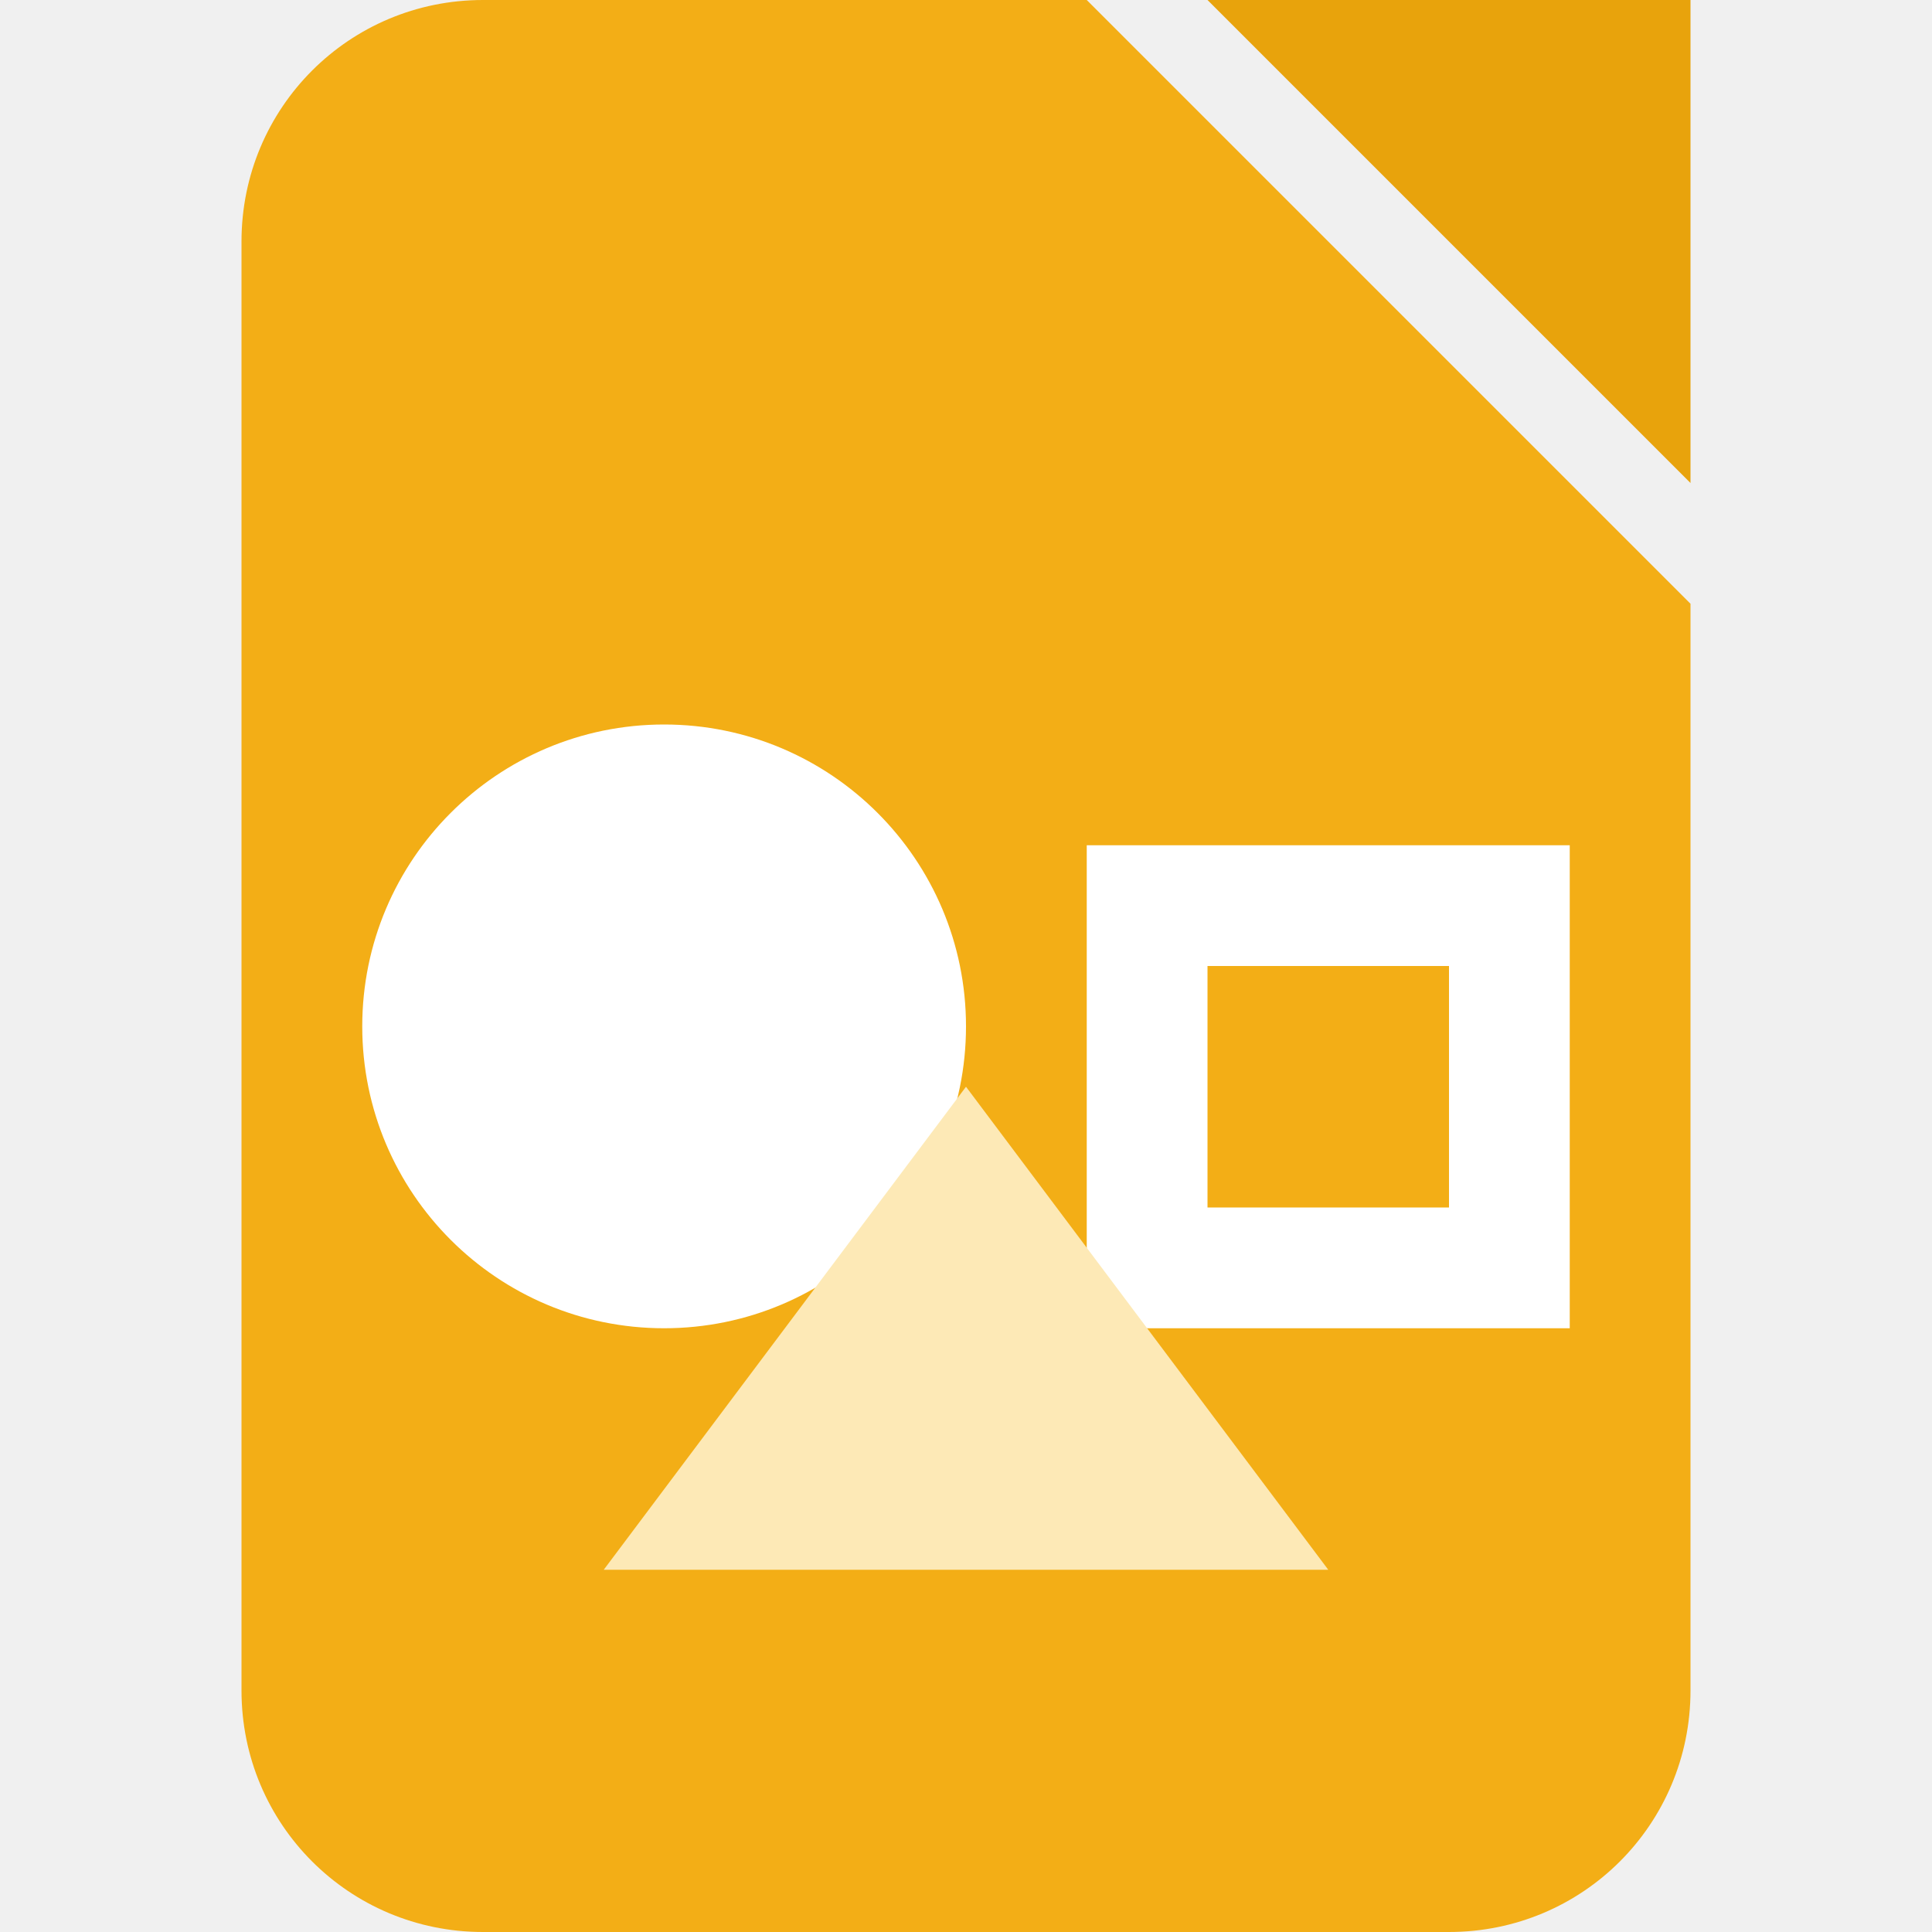
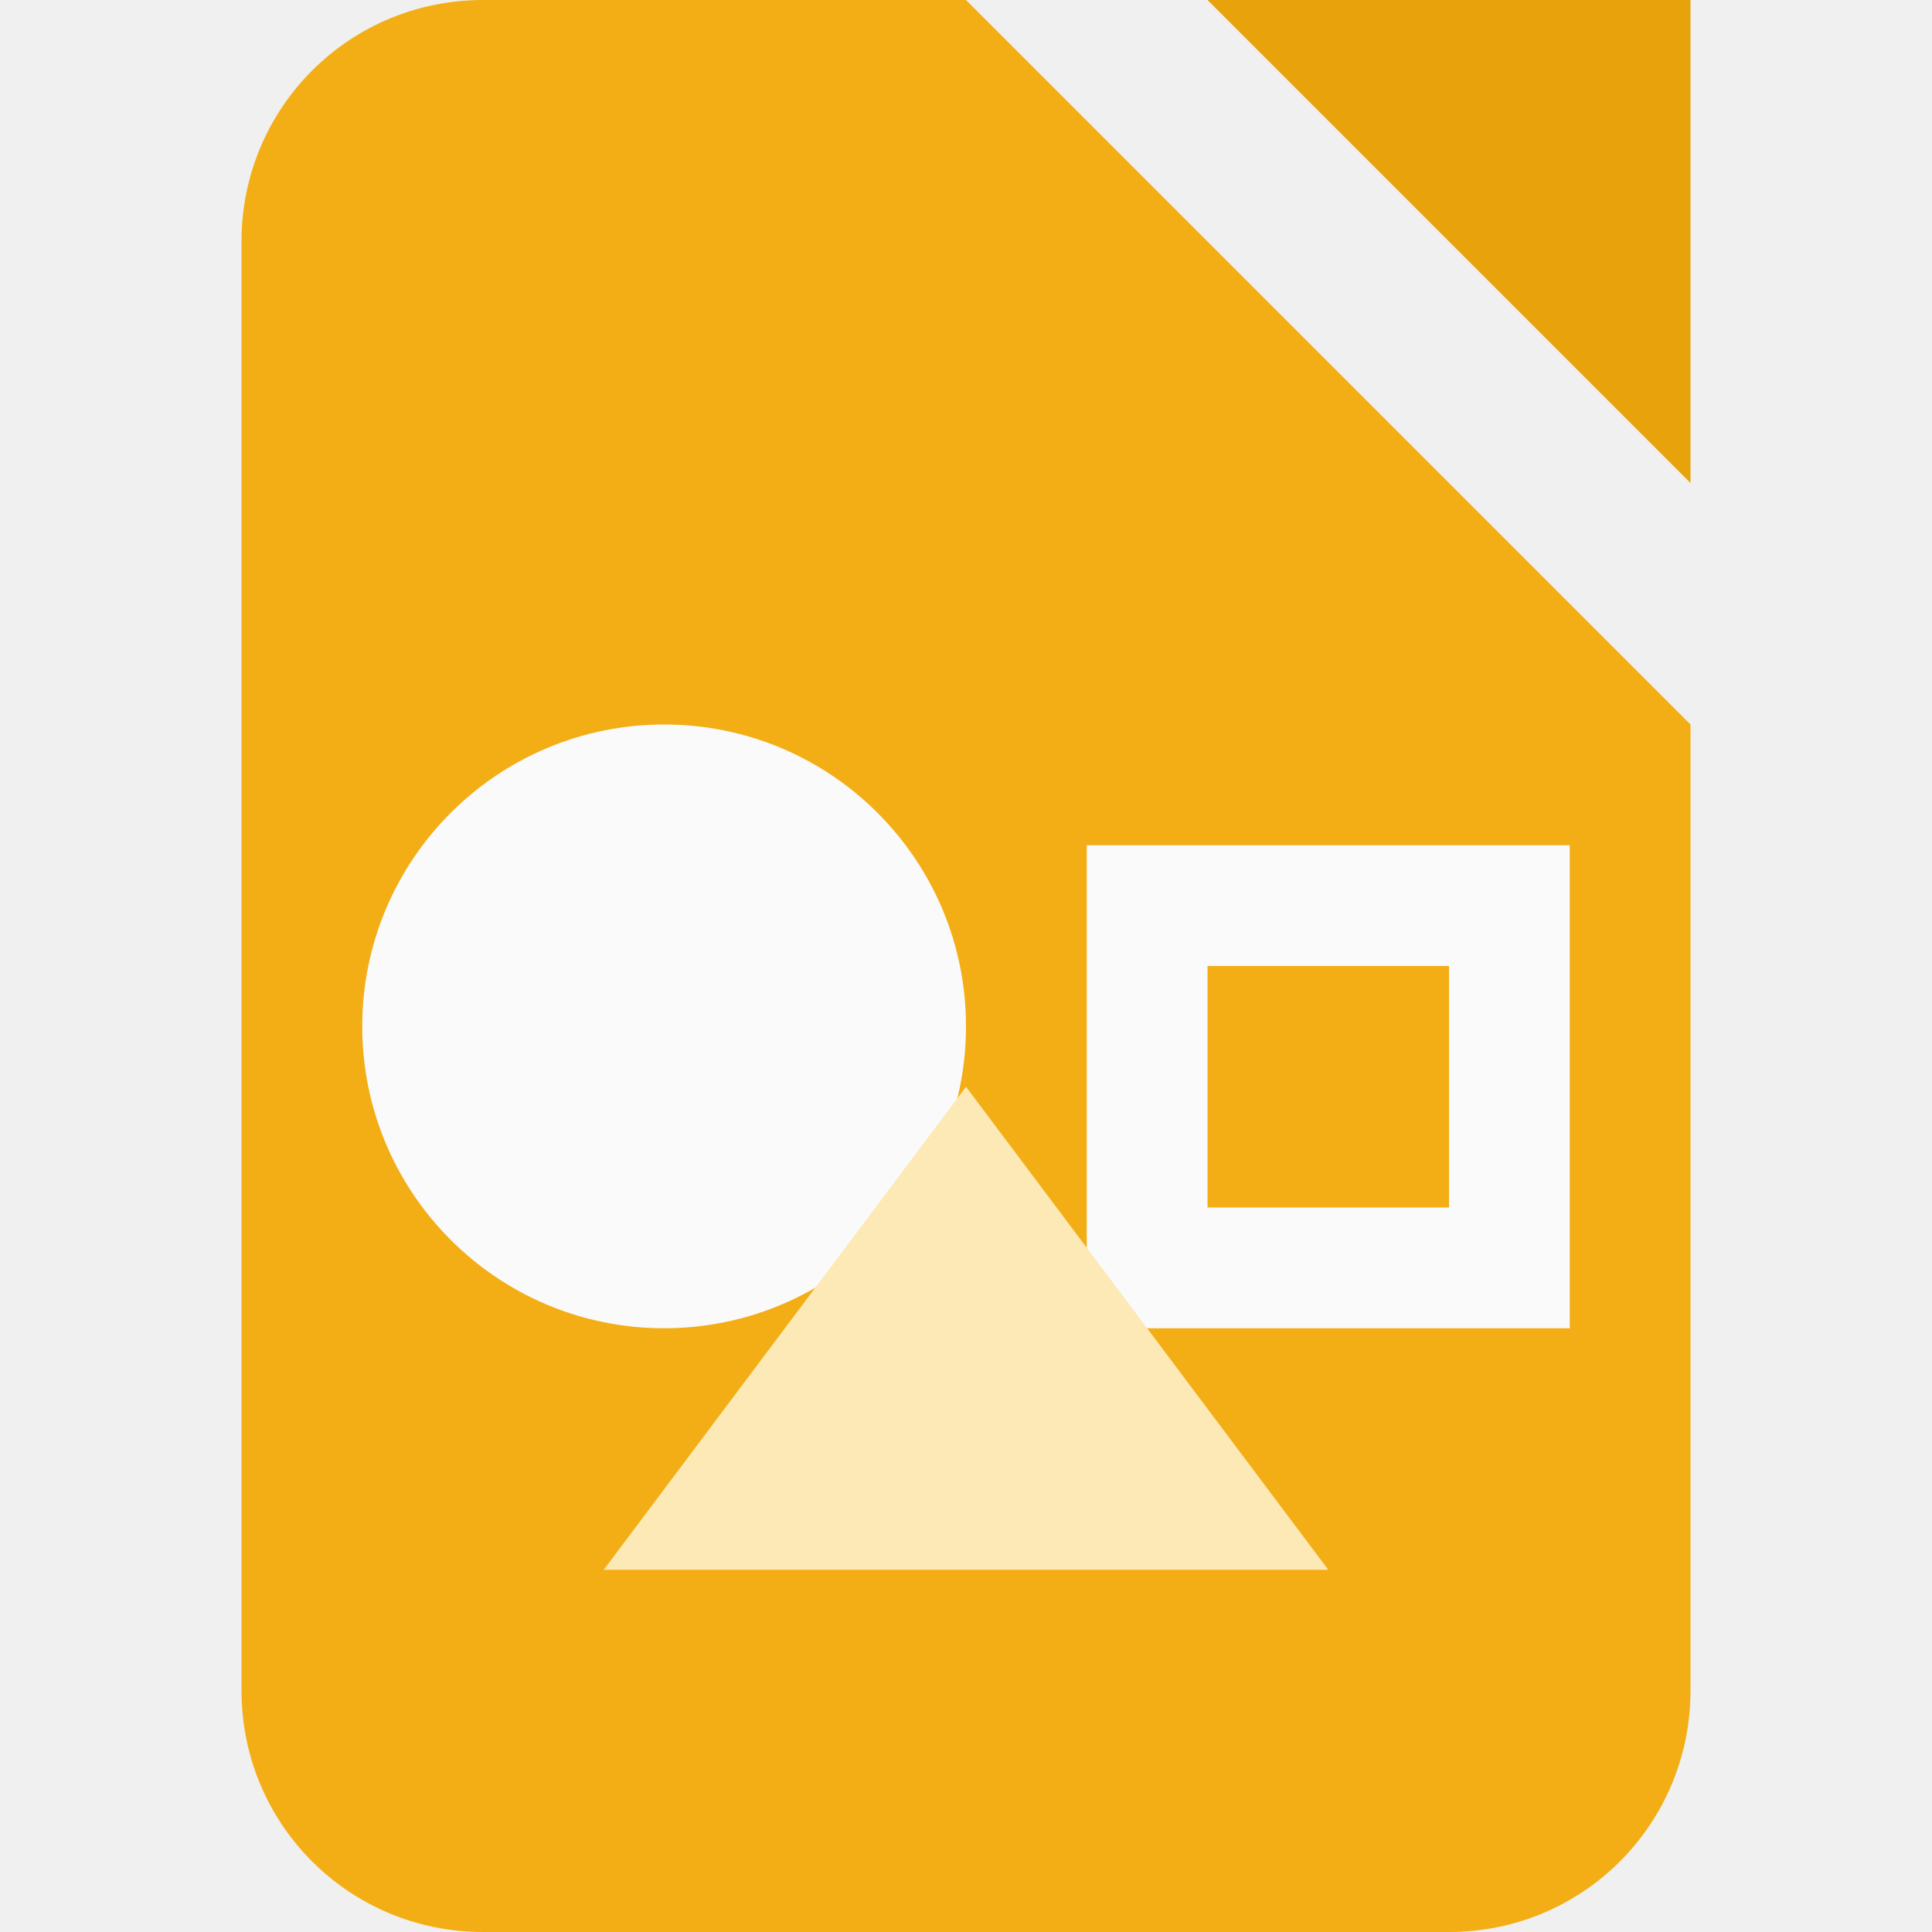
- <svg xmlns="http://www.w3.org/2000/svg" width="16" height="16" viewBox="0 0 16 16" version="1.1" id="svg5">
-   <defs id="defs2" />
-   <path id="rect339" style="fill:#f3ae16;fill-opacity:1;stroke-linecap:square" d="m 4,0 h 5 l 5,5 v 9 c 0,1.108 -0.892,2 -2,2 H 4 C 2.892,16 2,15.108 2,14 V 2 C 2,0.892 2.892,0 4,0 Z" />
-   <path d="m 10,0 h 4 v 4 z" style="fill:#e8a30c;fill-opacity:1;stroke-width:0.25;stroke-linecap:square" id="path1087" />
-   <circle style="fill:#ffffff;stroke-linecap:square" id="path3410" cx="5.5" cy="8.5" r="2.5" />
-   <path d="M 9,7 V 11 H 13 V 7 Z m 1,1 h 2 v 2 h -2 z" style="fill:#ffffff" id="path3362" />
-   <path d="M 8,9 11,13 H 5 Z" style="fill:#fde9b6;fill-opacity:1;stroke-width:1.225" id="path3390" />
+ <svg xmlns="http://www.w3.org/2000/svg" width="16" height="16" version="1.1">
+   <path style="fill:#f3ae16" d="M 4,0 H 8 L 14,6 V 14 C 14,15.108 13.108,16 12,16 H 4 C 2.892,16 2,15.108 2,14 V 2 C 2,0.892 2.892,0 4,0 Z" />
+   <path style="fill:#e8a30c" d="m 10,0 h 4 v 4 z" />
+   <circle style="fill:#fafafa" cx="5.5" cy="8.5" r="2.5" />
+   <path style="fill:#fafafa" d="M 9,7 V 11 H 13 V 7 Z M 10,8 H 12 V 10 H 10 Z" />
+   <path style="fill:#fde9b6" d="M 8,9 11,13 H 5 Z" />
</svg>
